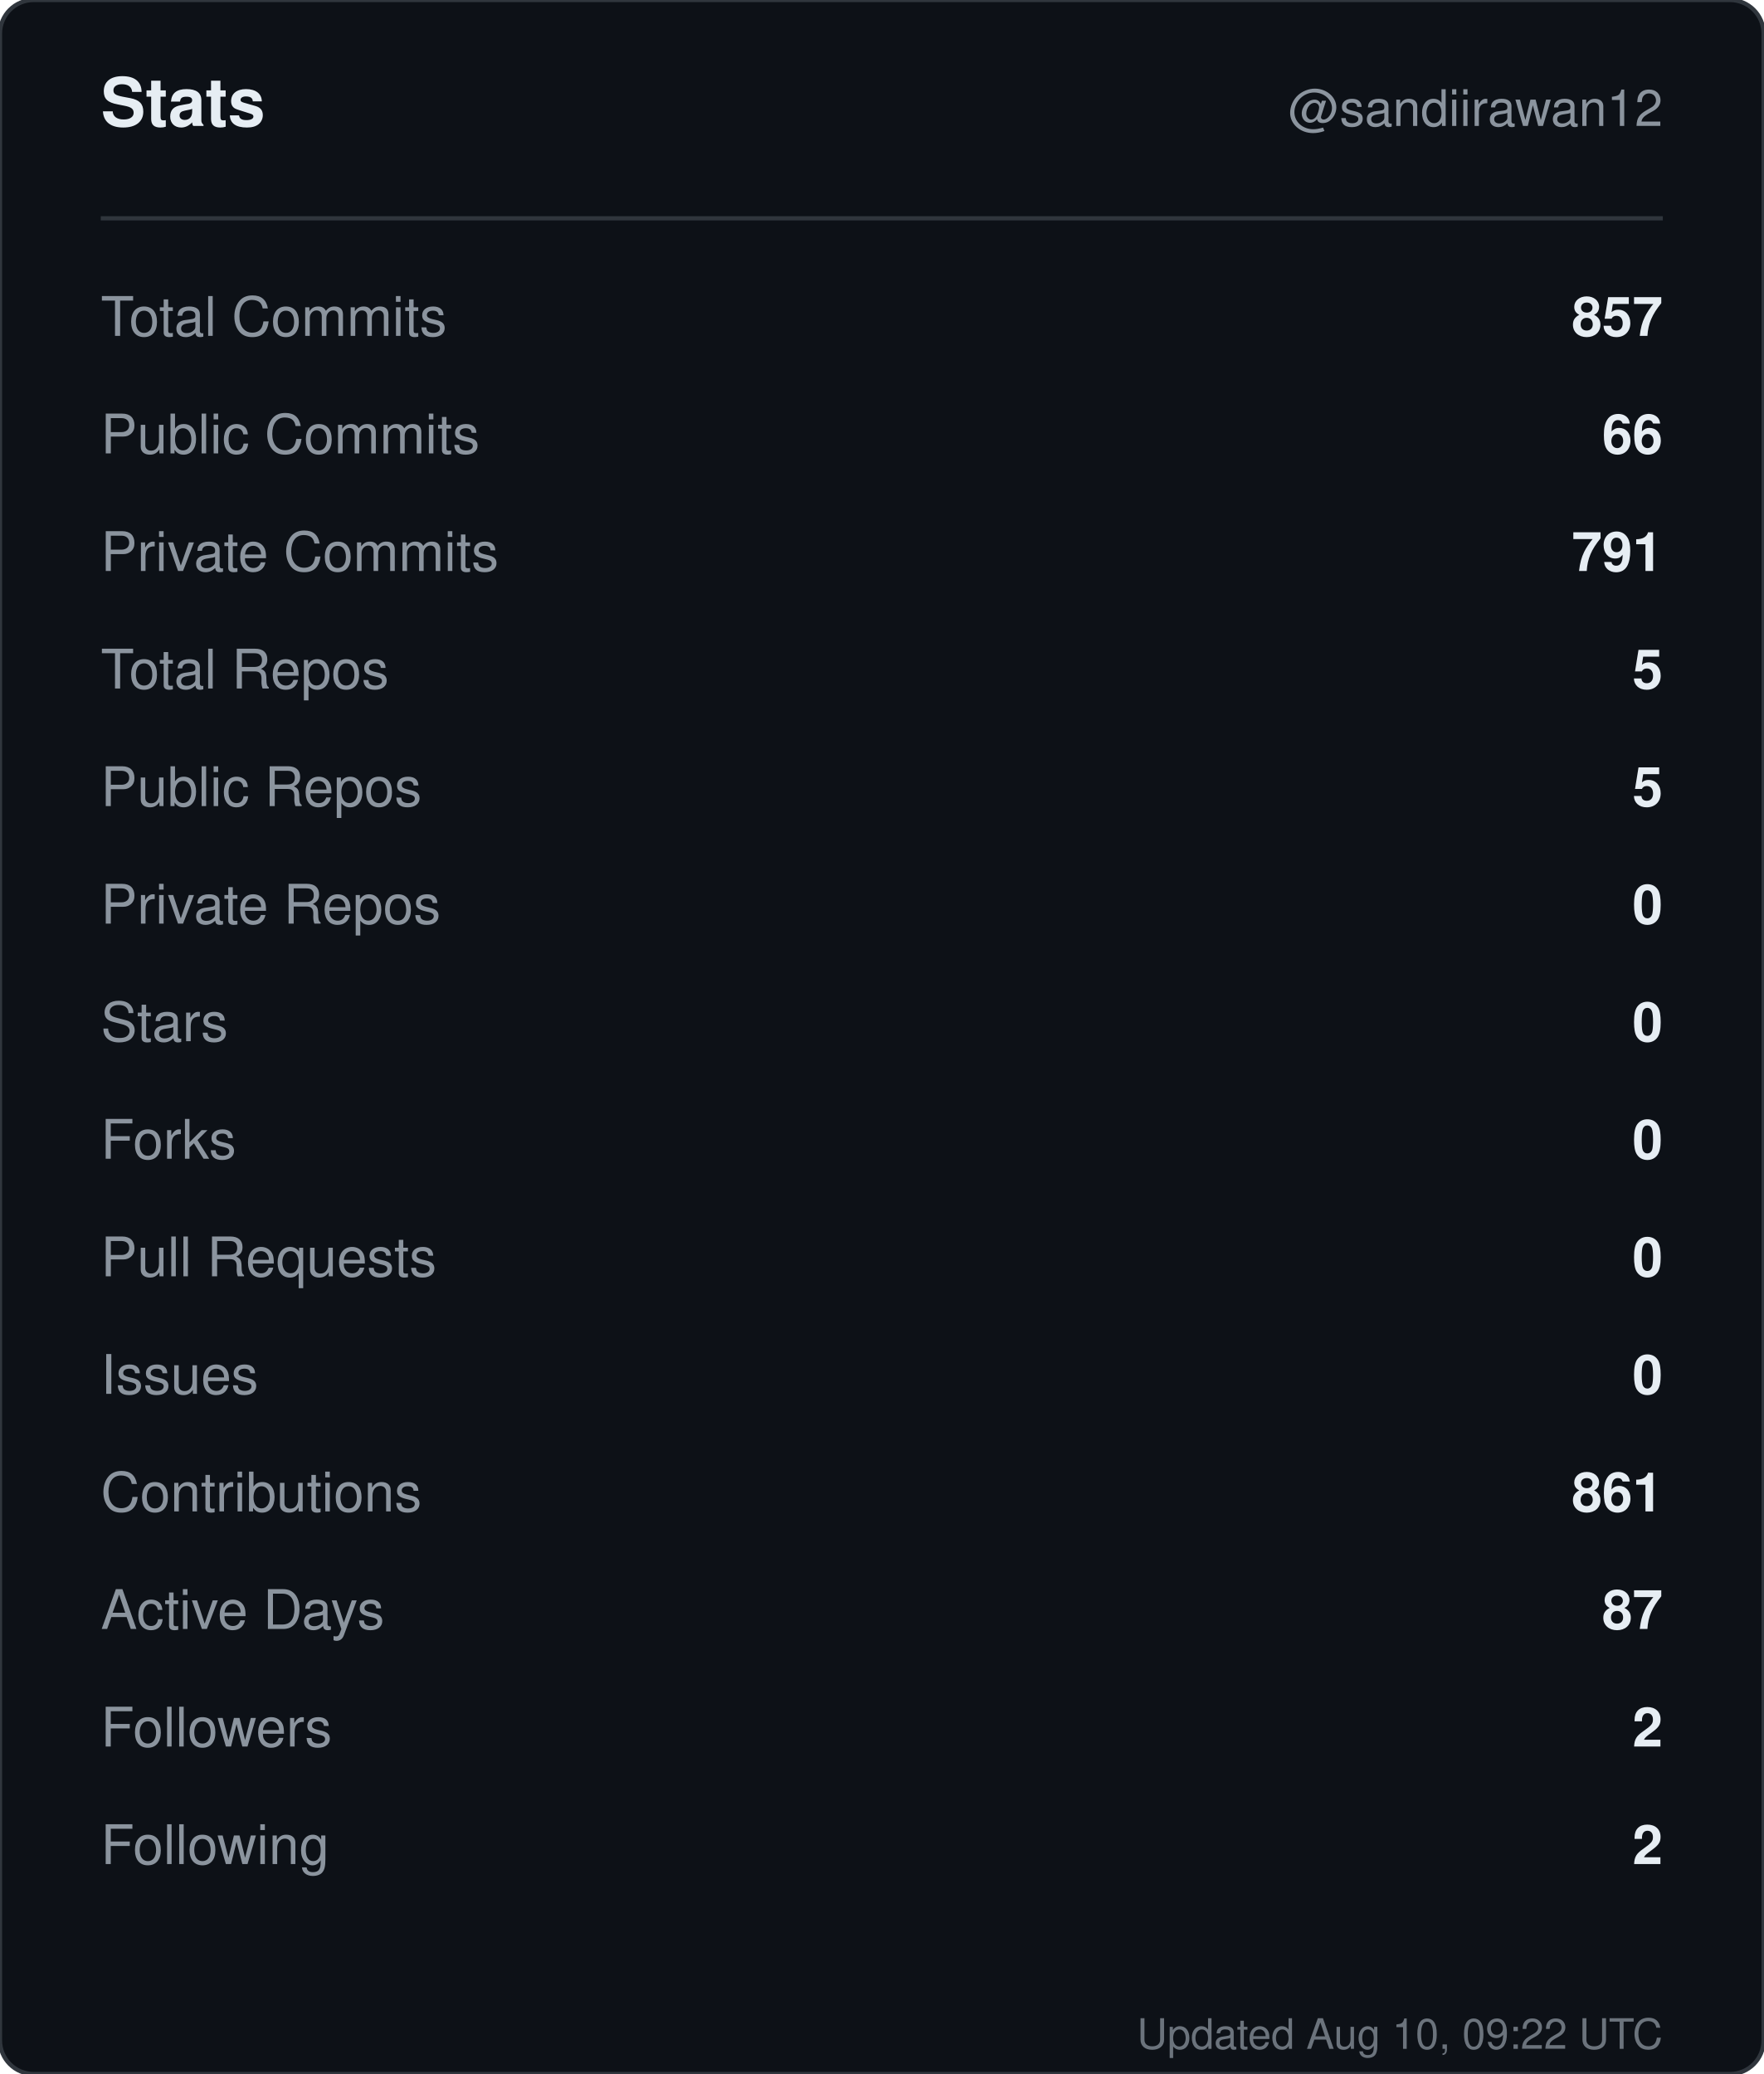
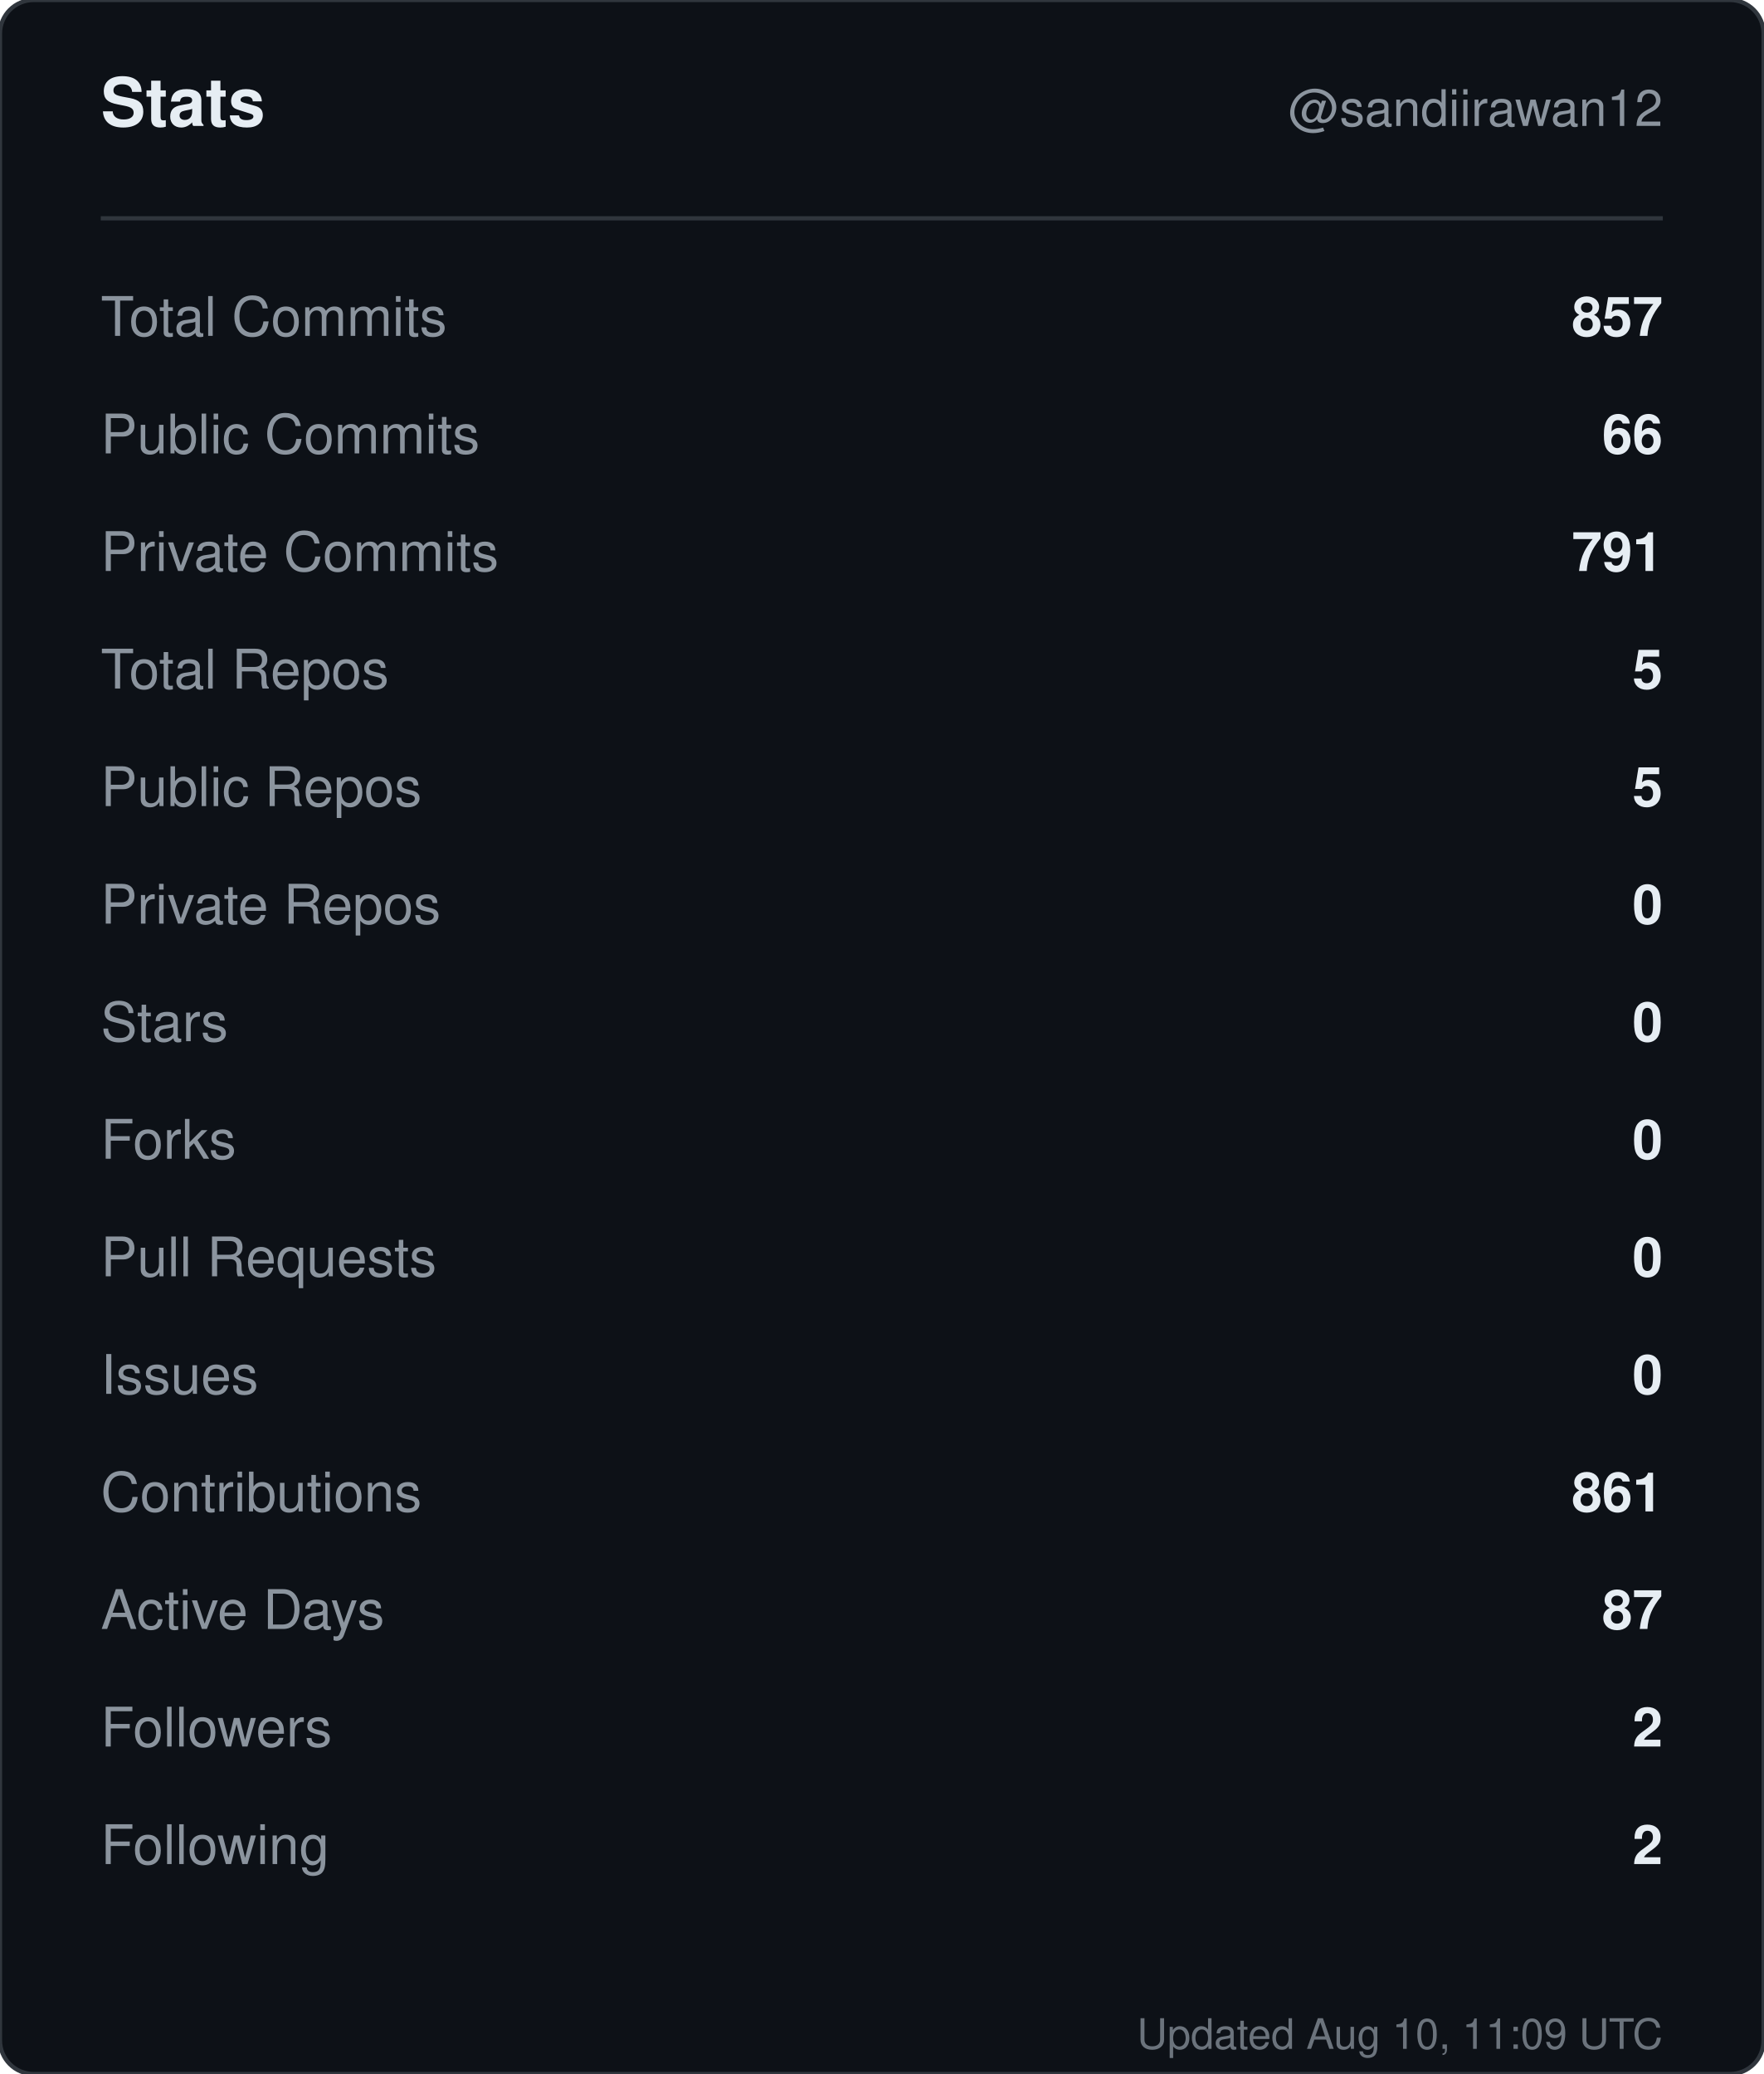
<svg xmlns="http://www.w3.org/2000/svg" width="420" height="494" viewBox="0 0 420 494" role="img" aria-label="Stats for sandiirawan12">
  <rect width="420" height="494" rx="8" fill="#0d1117" stroke="#30363d" />
  <g font-family="-apple-system, BlinkMacSystemFont, Segoe UI, Helvetica, Arial, sans-serif">
    <text x="24" y="30" fill="#e6edf3" font-size="16" font-weight="700">Stats</text>
    <text x="396" y="30" fill="#8b949e" font-size="12" text-anchor="end">@sandiirawan12</text>
    <line x1="24" y1="52" x2="396" y2="52" stroke="#30363d" />
    <text x="24" y="80" fill="#8b949e" font-size="13">Total Commits</text>
    <text x="396" y="80" fill="#e6edf3" font-size="13" font-weight="600" text-anchor="end">857</text>
    <text x="24" y="108" fill="#8b949e" font-size="13">Public Commits</text>
    <text x="396" y="108" fill="#e6edf3" font-size="13" font-weight="600" text-anchor="end">66</text>
    <text x="24" y="136" fill="#8b949e" font-size="13">Private Commits</text>
    <text x="396" y="136" fill="#e6edf3" font-size="13" font-weight="600" text-anchor="end">791</text>
    <text x="24" y="164" fill="#8b949e" font-size="13">Total Repos</text>
    <text x="396" y="164" fill="#e6edf3" font-size="13" font-weight="600" text-anchor="end">5</text>
    <text x="24" y="192" fill="#8b949e" font-size="13">Public Repos</text>
    <text x="396" y="192" fill="#e6edf3" font-size="13" font-weight="600" text-anchor="end">5</text>
    <text x="24" y="220" fill="#8b949e" font-size="13">Private Repos</text>
    <text x="396" y="220" fill="#e6edf3" font-size="13" font-weight="600" text-anchor="end">0</text>
    <text x="24" y="248" fill="#8b949e" font-size="13">Stars</text>
    <text x="396" y="248" fill="#e6edf3" font-size="13" font-weight="600" text-anchor="end">0</text>
    <text x="24" y="276" fill="#8b949e" font-size="13">Forks</text>
    <text x="396" y="276" fill="#e6edf3" font-size="13" font-weight="600" text-anchor="end">0</text>
    <text x="24" y="304" fill="#8b949e" font-size="13">Pull Requests</text>
    <text x="396" y="304" fill="#e6edf3" font-size="13" font-weight="600" text-anchor="end">0</text>
    <text x="24" y="332" fill="#8b949e" font-size="13">Issues</text>
    <text x="396" y="332" fill="#e6edf3" font-size="13" font-weight="600" text-anchor="end">0</text>
    <text x="24" y="360" fill="#8b949e" font-size="13">Contributions</text>
    <text x="396" y="360" fill="#e6edf3" font-size="13" font-weight="600" text-anchor="end">861</text>
    <text x="24" y="388" fill="#8b949e" font-size="13">Active Days</text>
    <text x="396" y="388" fill="#e6edf3" font-size="13" font-weight="600" text-anchor="end">87</text>
    <text x="24" y="416" fill="#8b949e" font-size="13">Followers</text>
    <text x="396" y="416" fill="#e6edf3" font-size="13" font-weight="600" text-anchor="end">2</text>
    <text x="24" y="444" fill="#8b949e" font-size="13">Following</text>
    <text x="396" y="444" fill="#e6edf3" font-size="13" font-weight="600" text-anchor="end">2</text>
-     <text x="396" y="488" fill="#8b949e" font-size="10" text-anchor="end" opacity="0.75">Updated Aug 10, 09:22 UTC</text>
+     <text x="396" y="488" fill="#8b949e" font-size="10" text-anchor="end" opacity="0.75">Updated Aug 10, 11:09 UTC</text>
  </g>
</svg>
